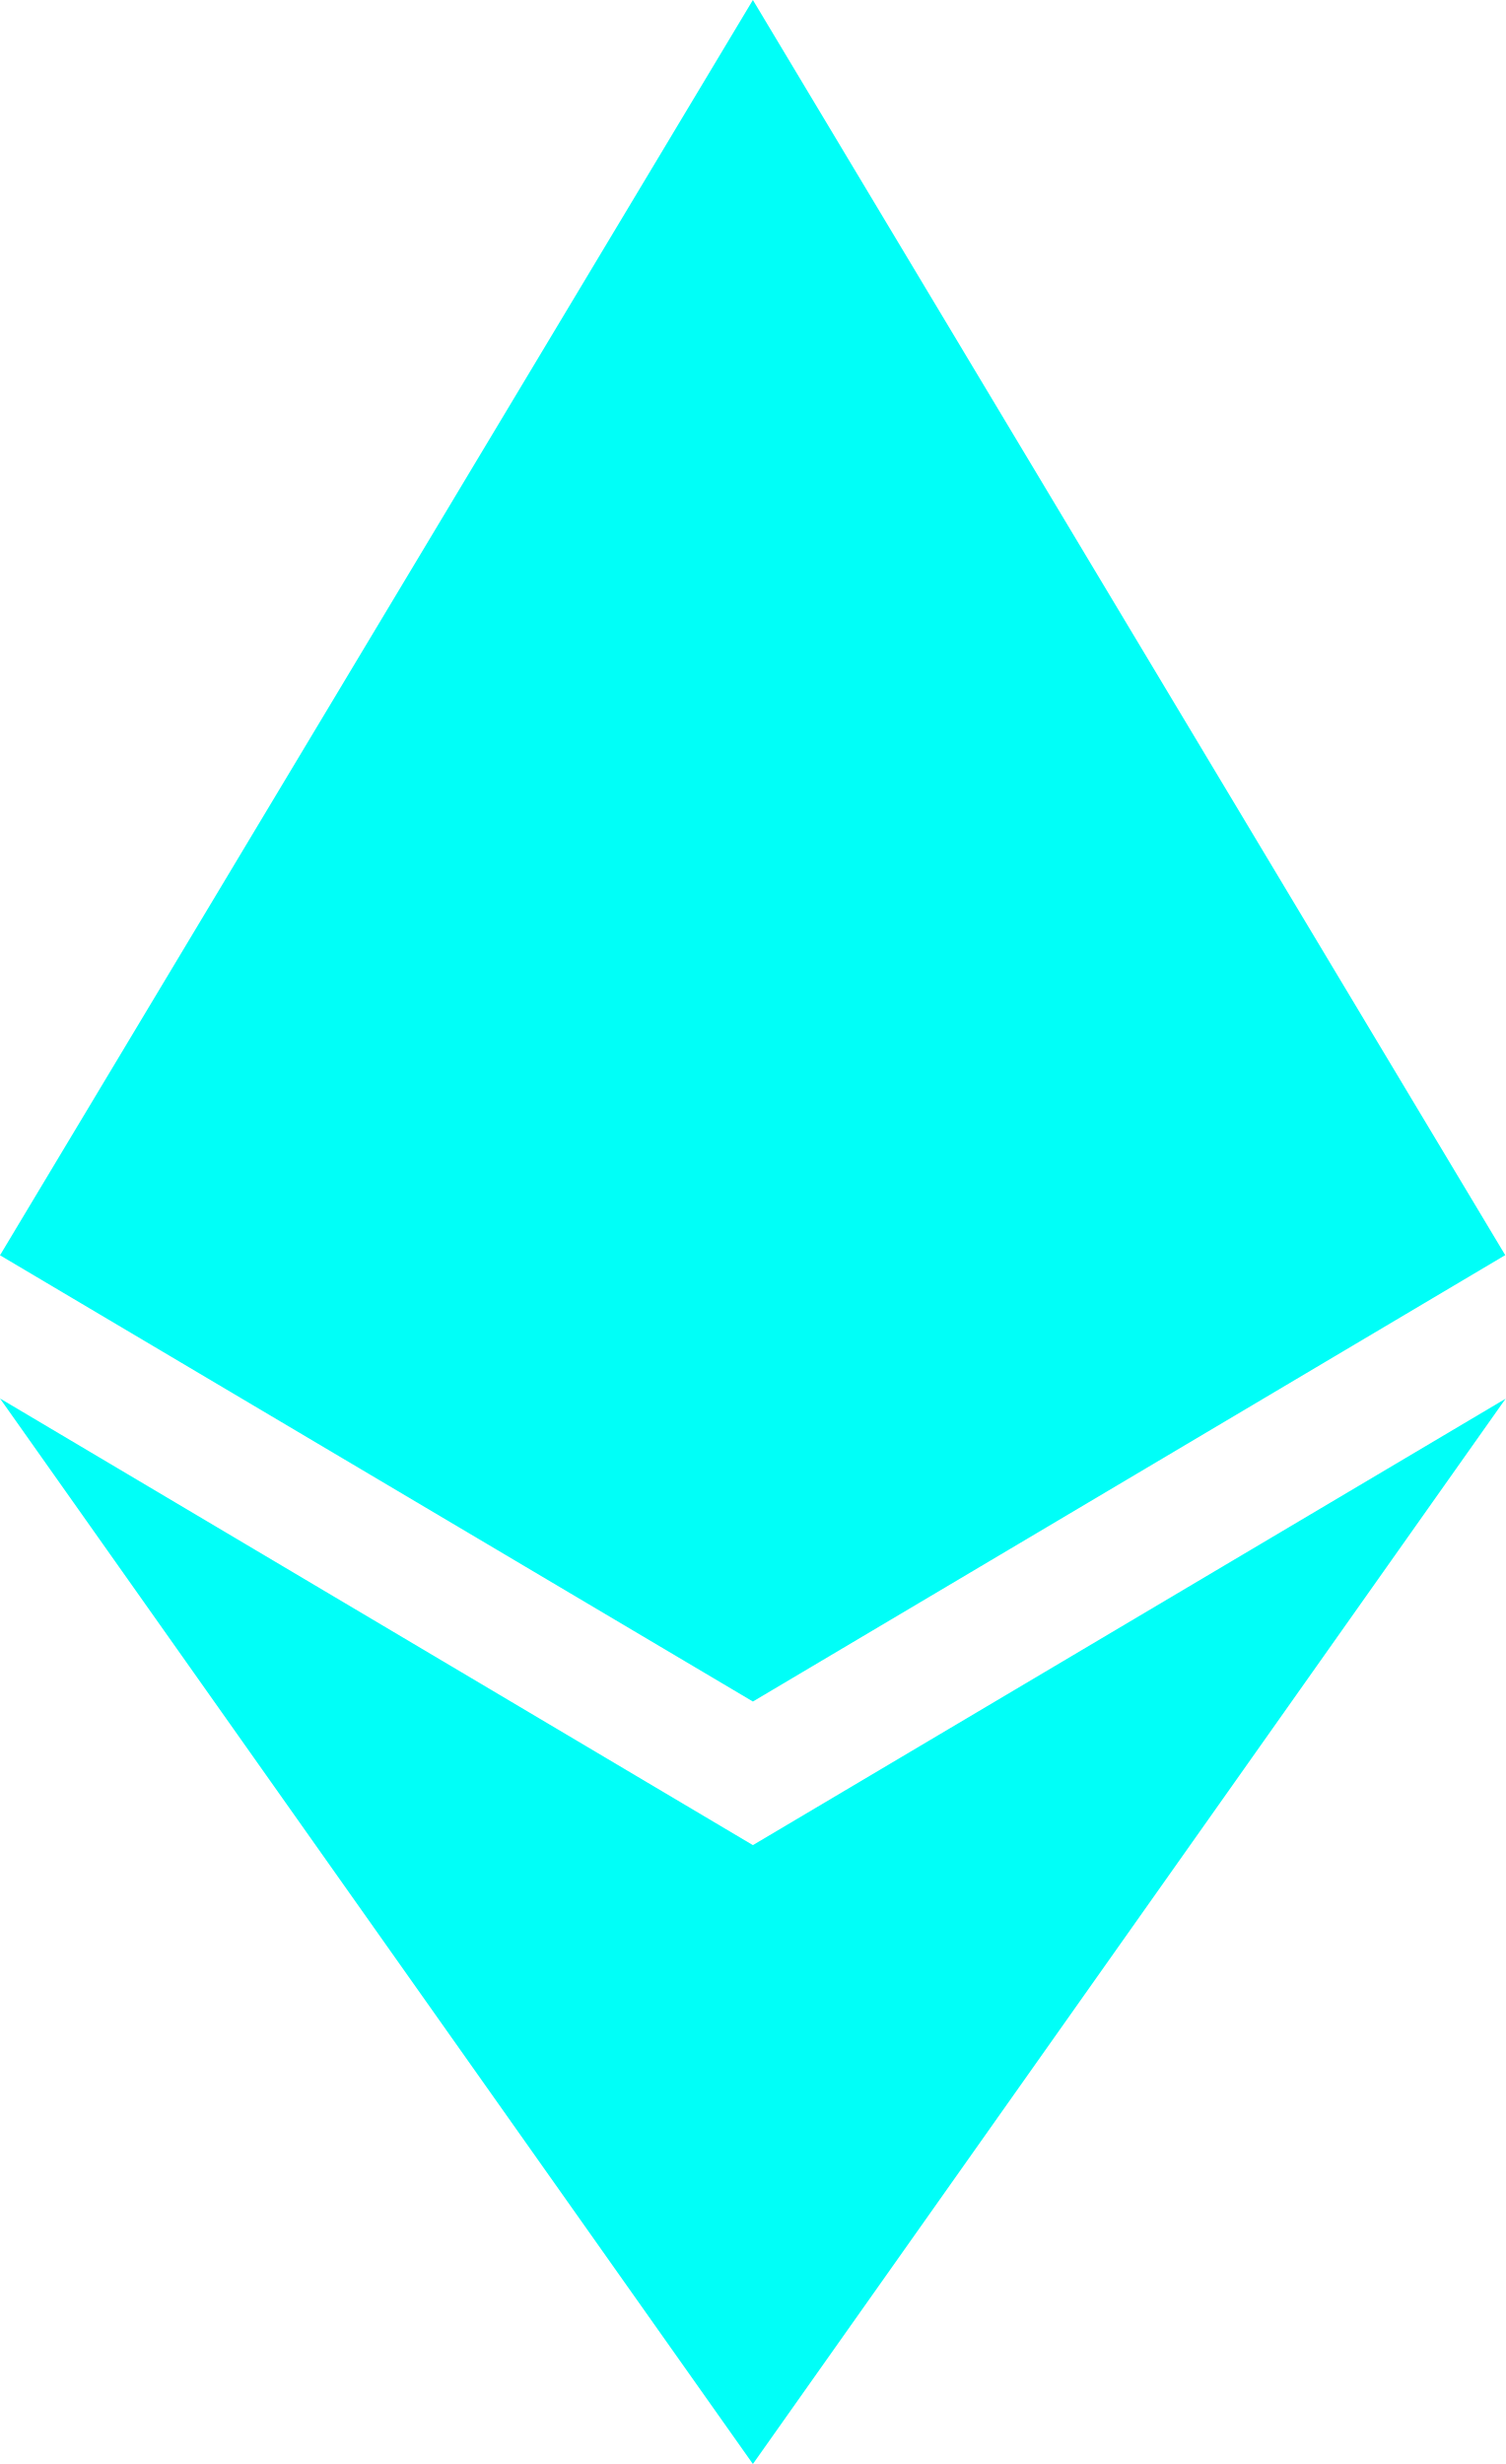
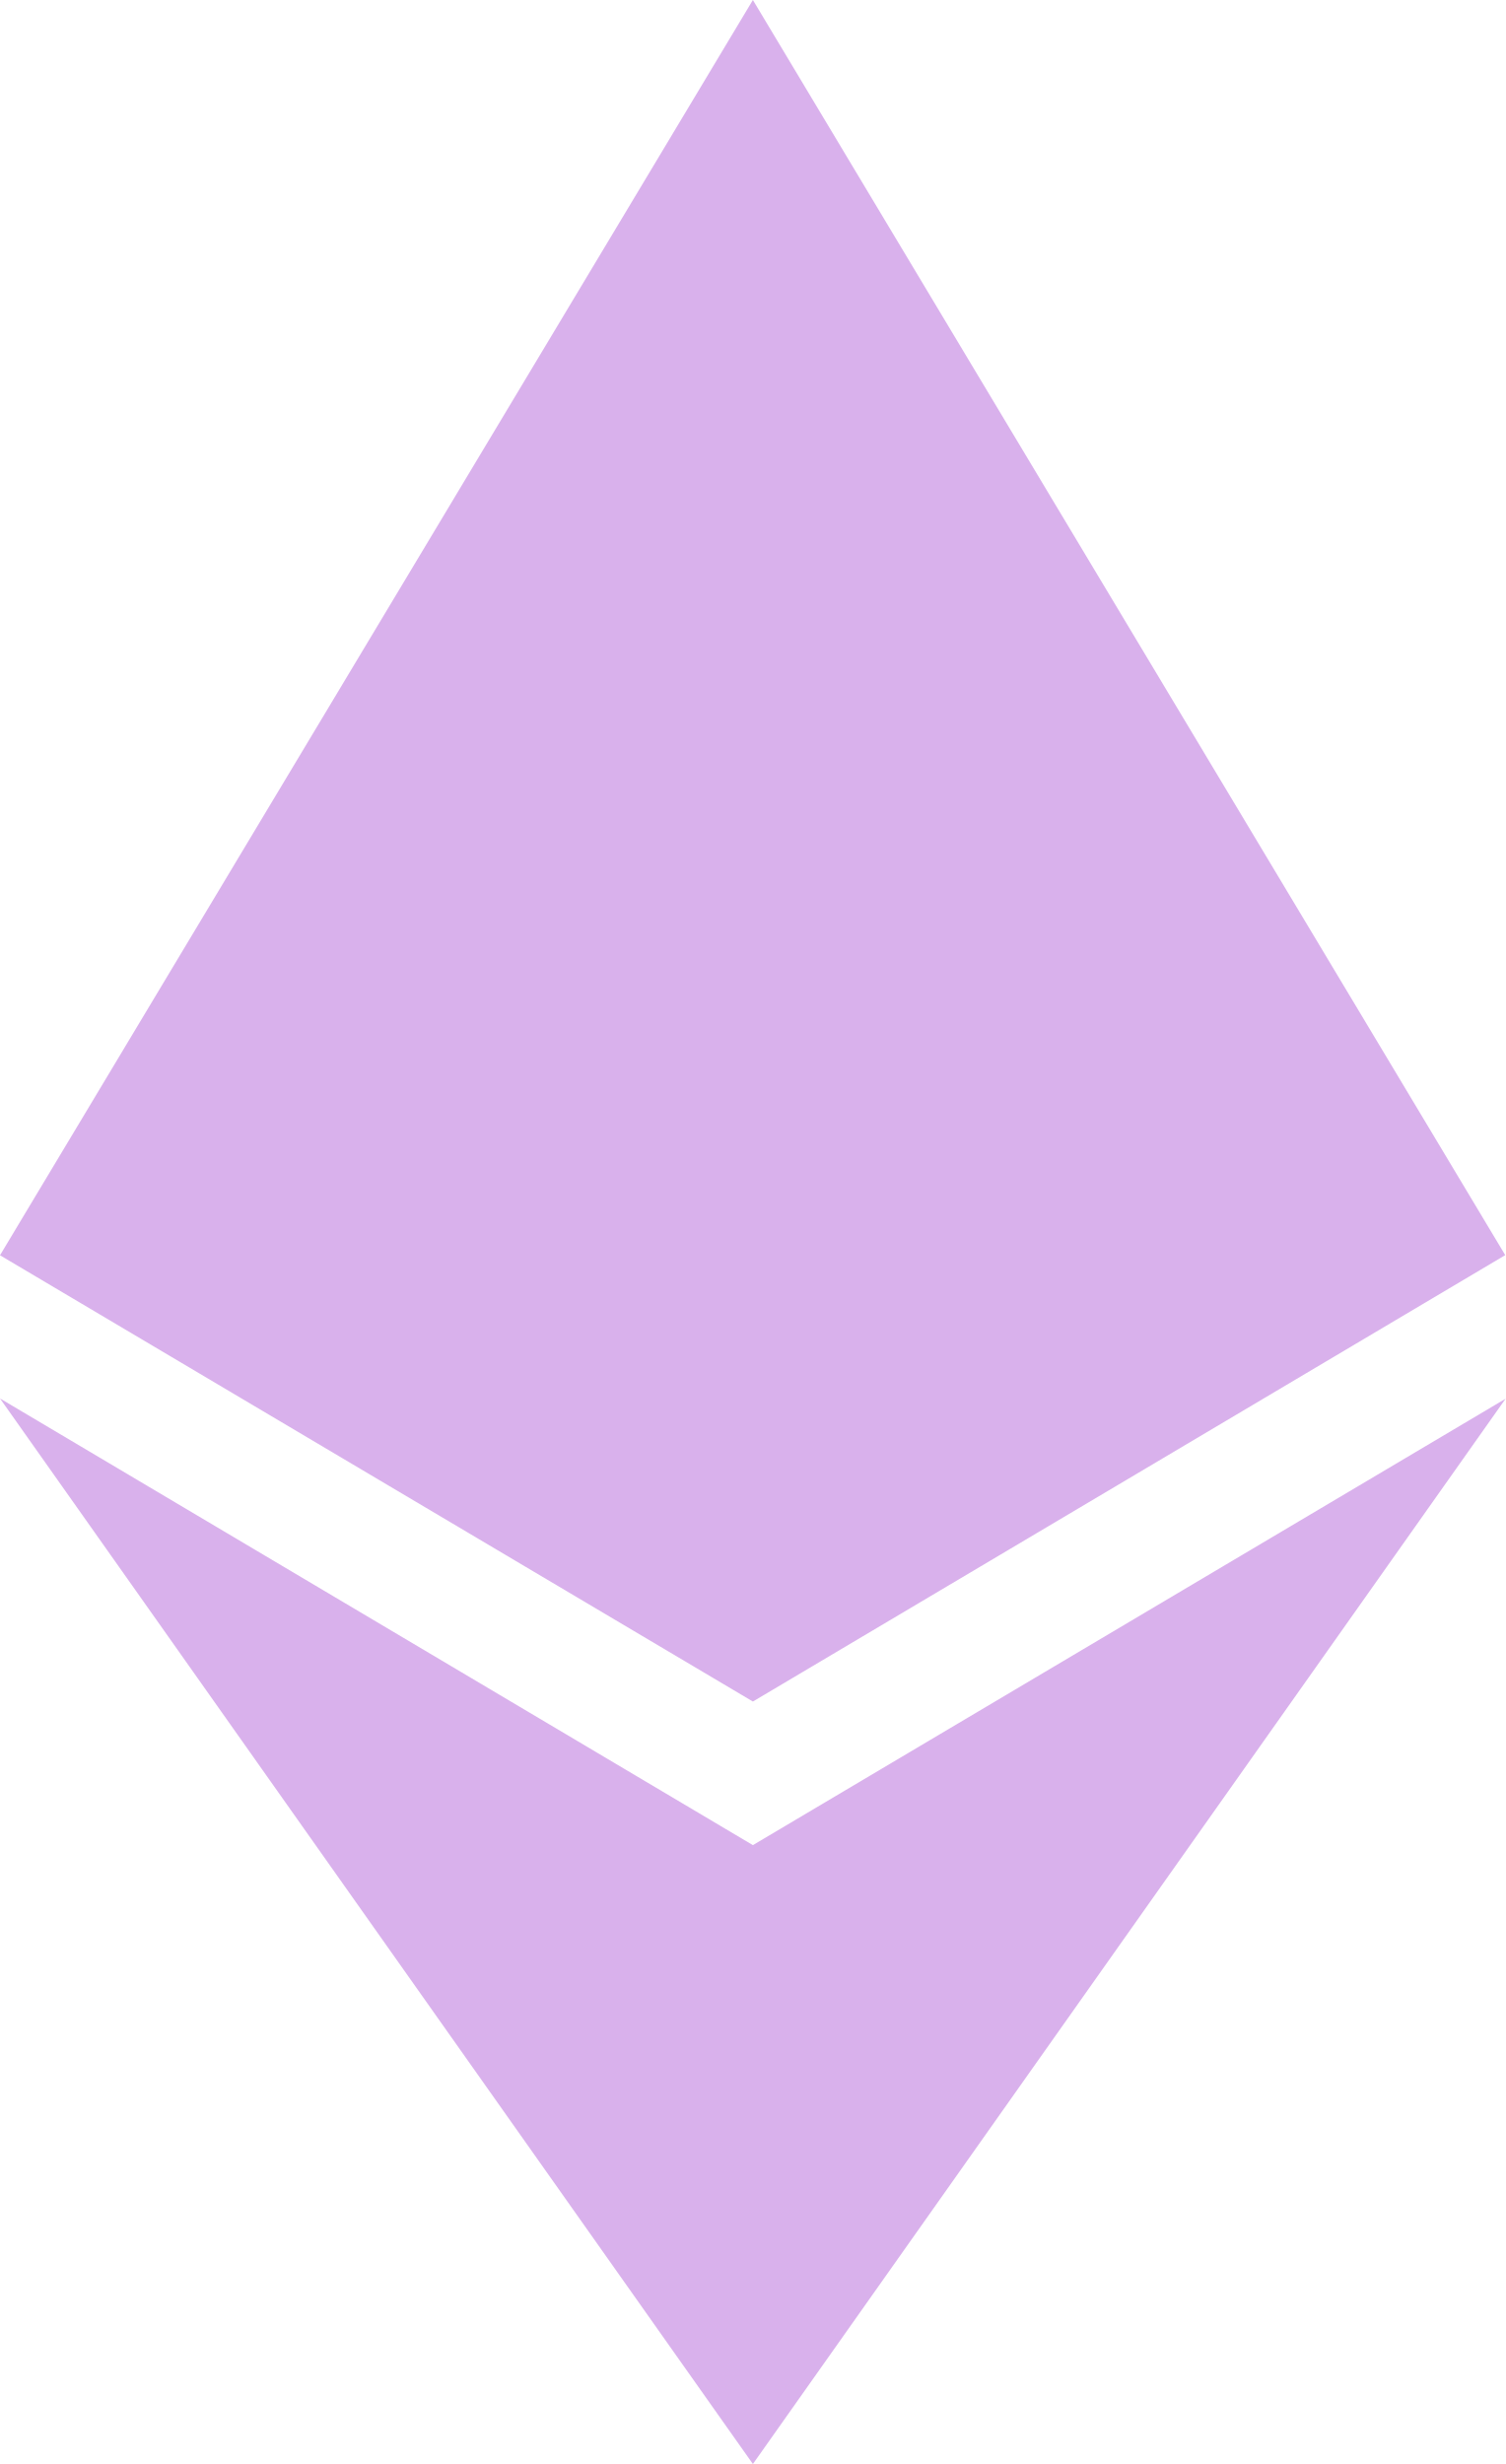
<svg xmlns="http://www.w3.org/2000/svg" width="11" height="18">
-   <path d="M11 10.216 5.5 18 0 10.216l5.5 3.263 5.5-3.262ZM5.5 0l5.496 9.169L5.5 12.43 0 9.17 5.5 0Z" fill="#00FFF8" />
+   <path d="M11 10.216 5.5 18 0 10.216l5.5 3.263 5.5-3.262ZM5.5 0l5.496 9.169L5.5 12.43 0 9.17 5.5 0Z" fill="hsl(281, 60%, 81%)" />
</svg>
